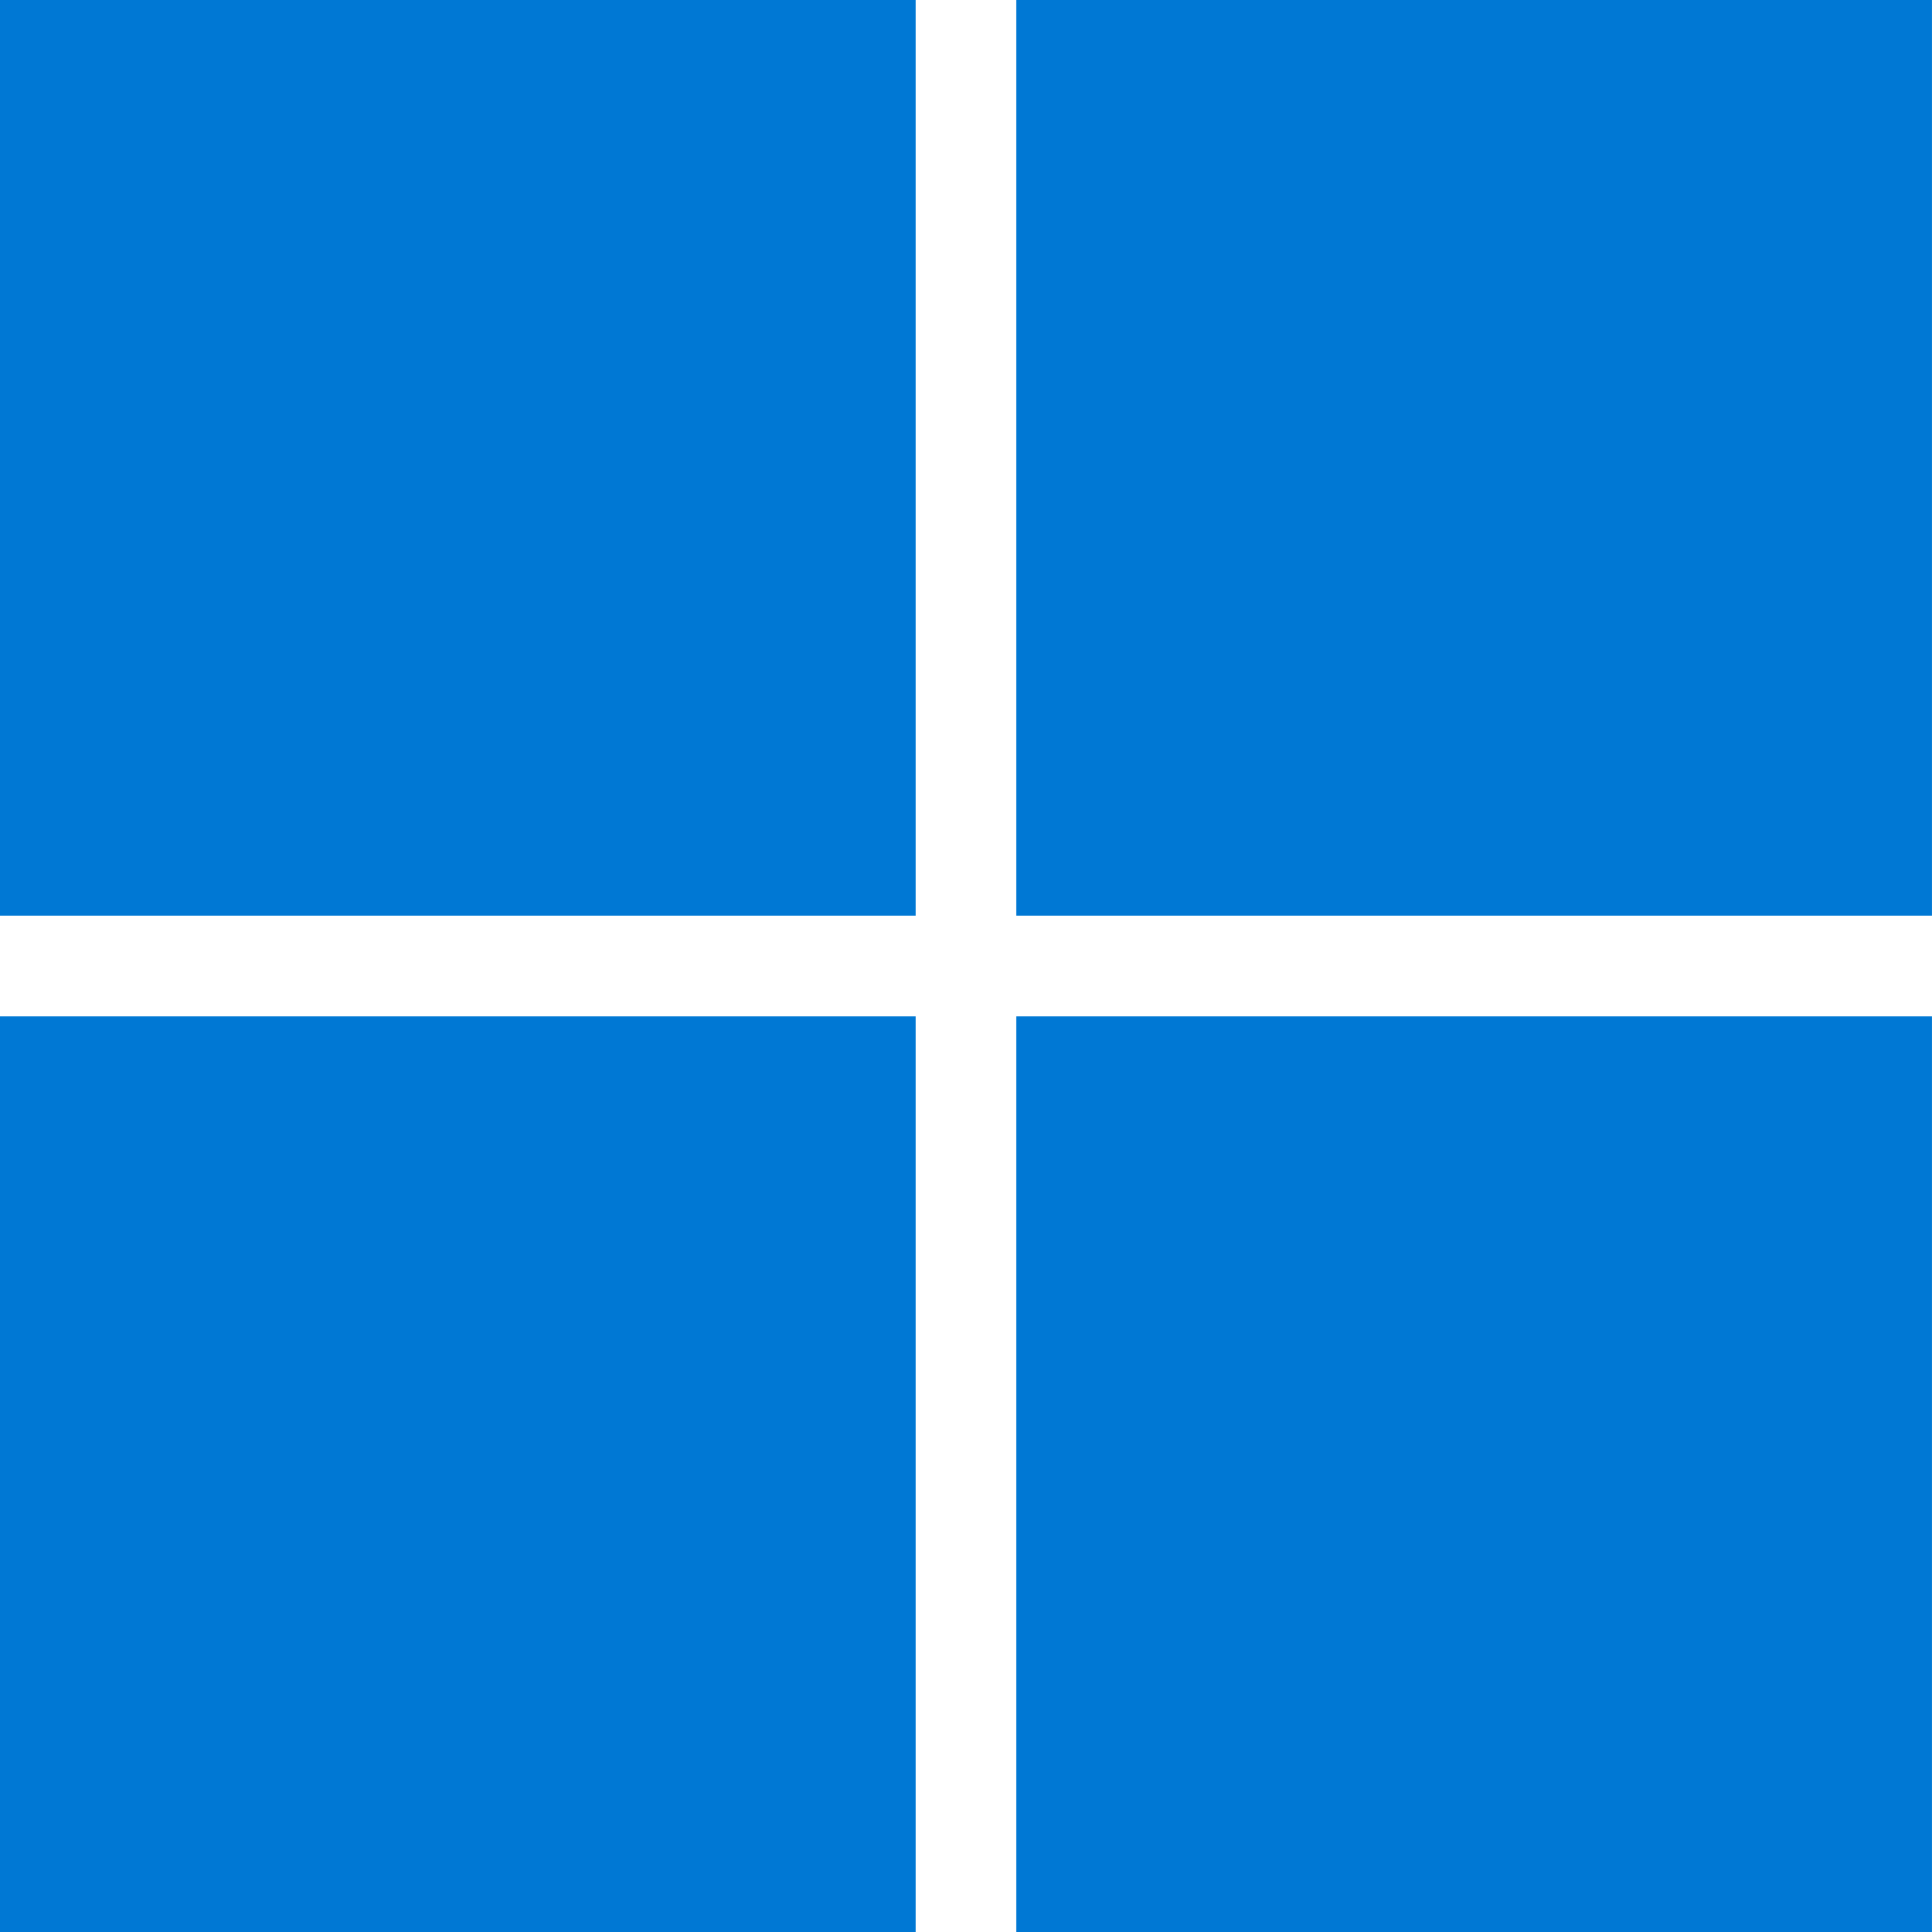
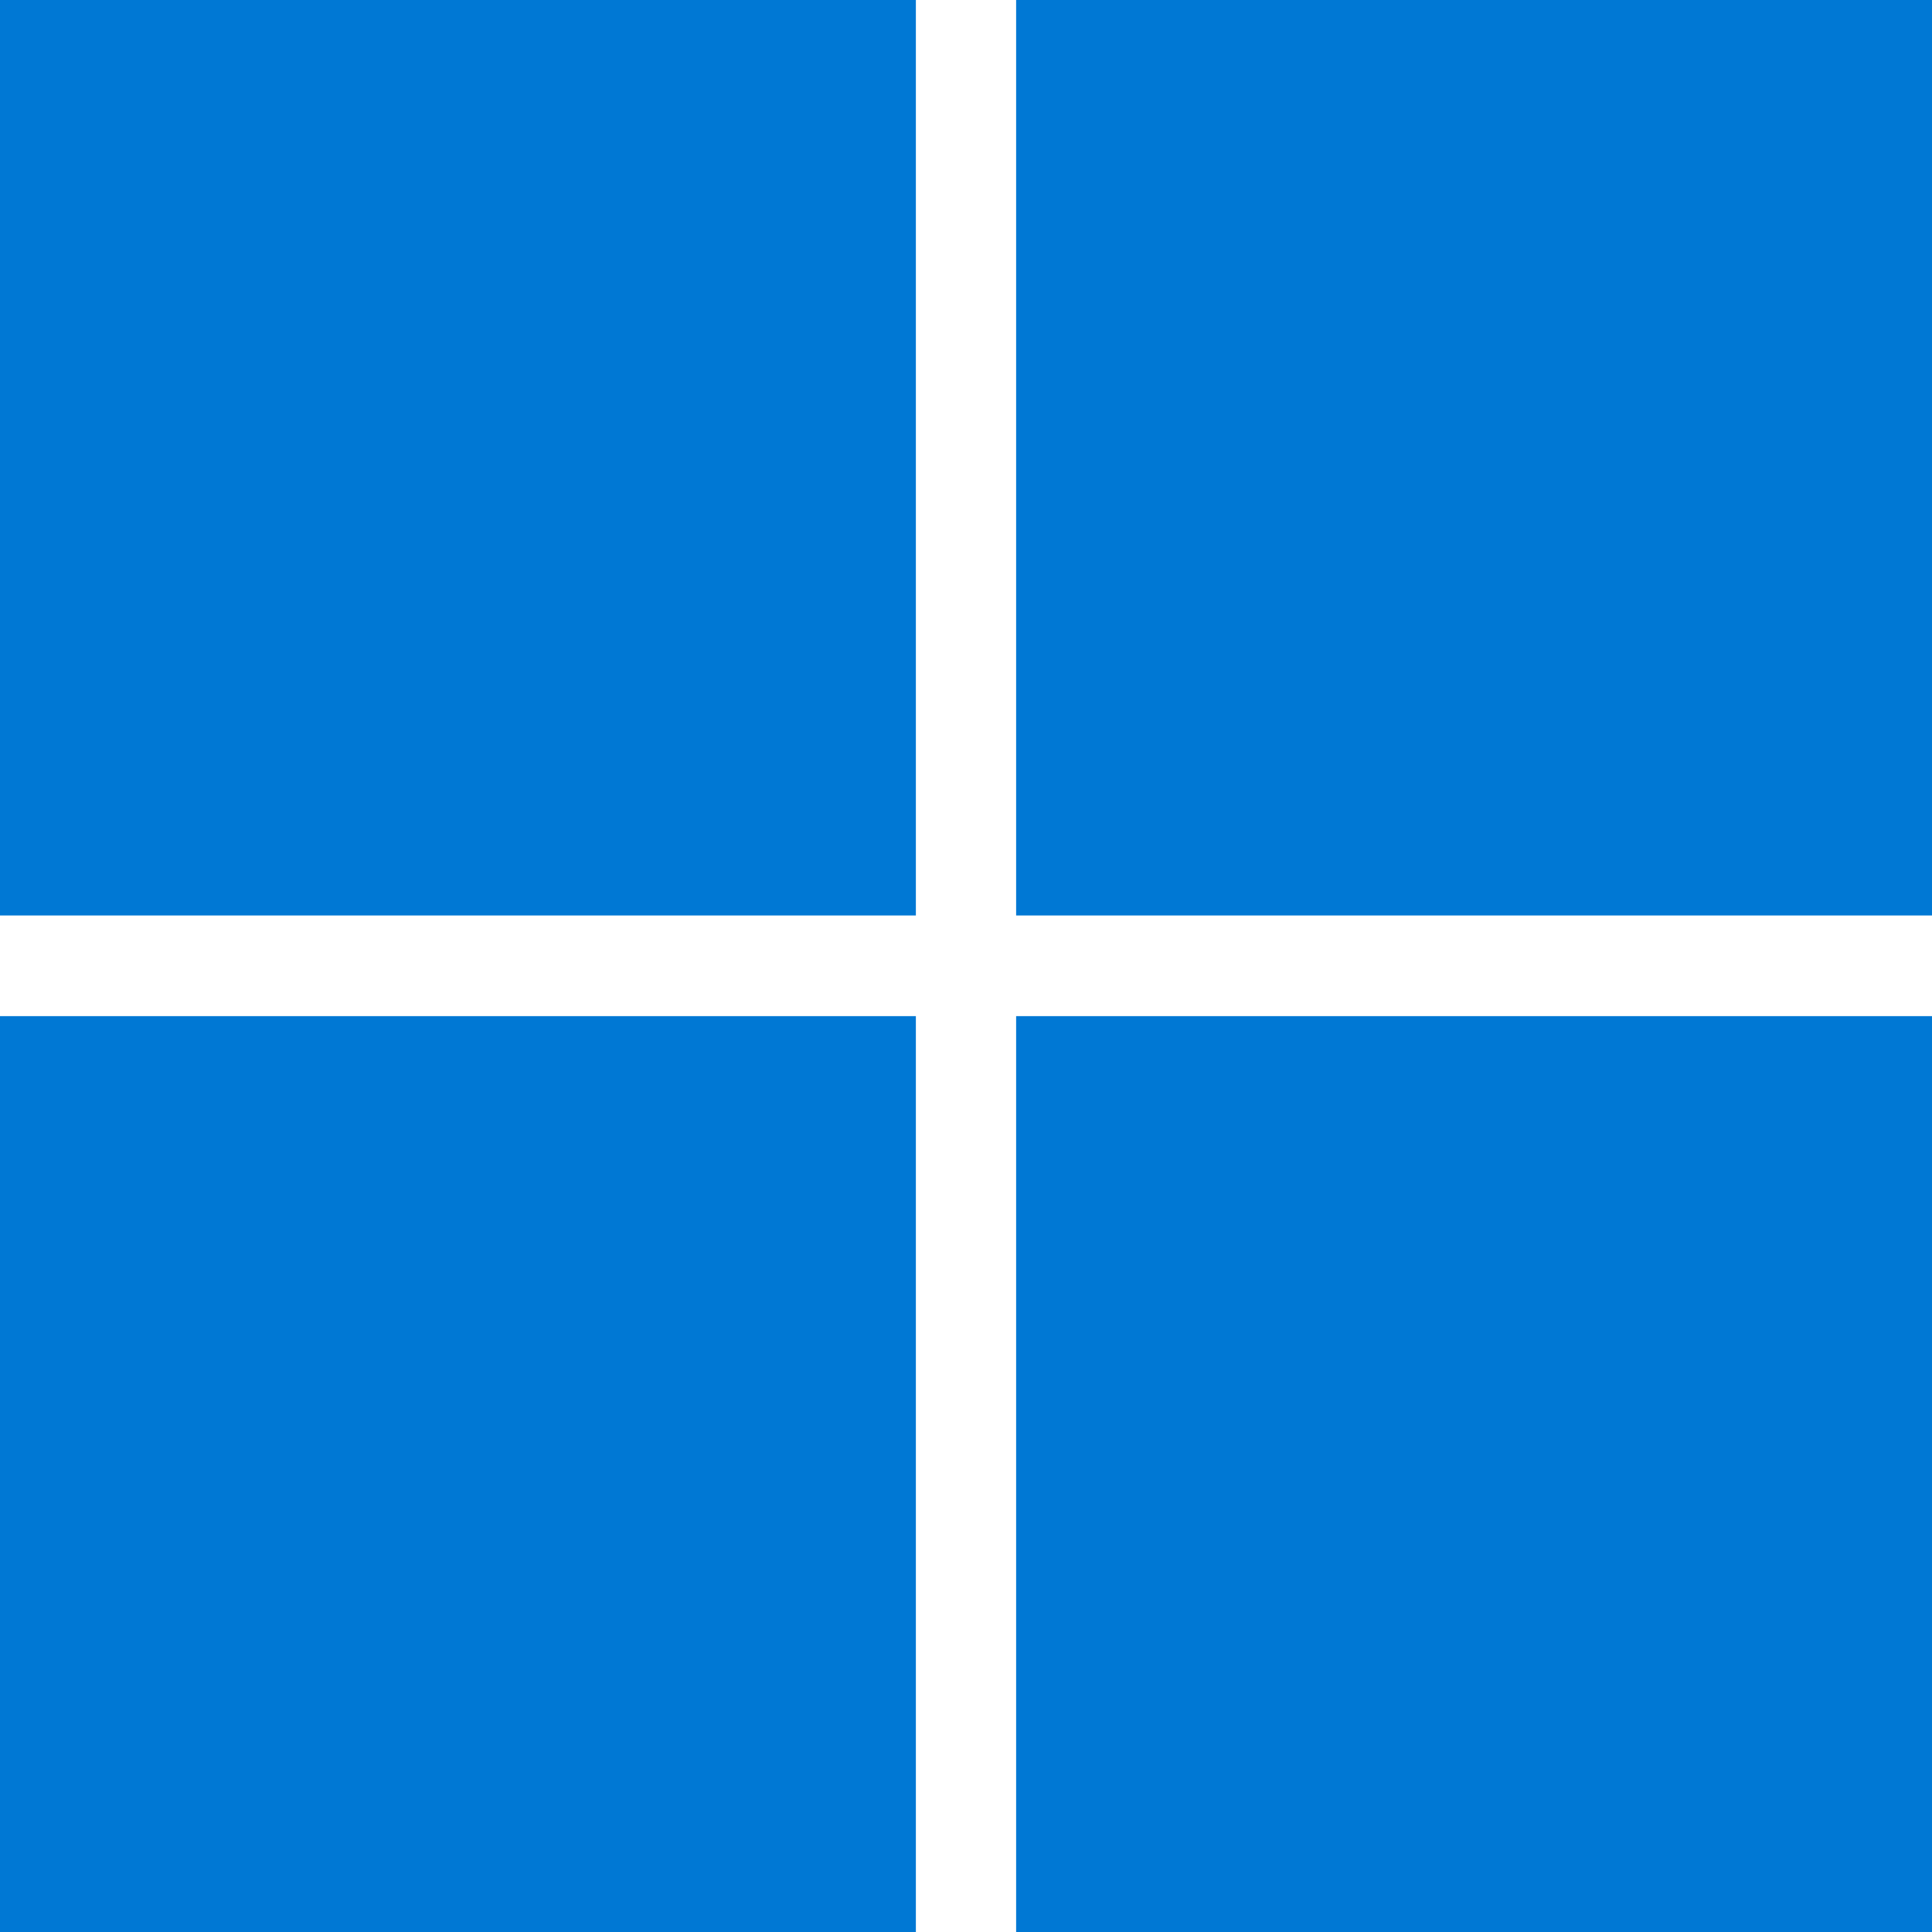
- <svg xmlns="http://www.w3.org/2000/svg" version="1.1" viewBox="0 0 48.746 48.746">
-   <g transform="translate(271.22 -22.579)" fill="#0078d4">
-     <path d="m-175.67 61.464h-6.016l-5.866-22.328-5.93 22.328h-6.149l-8.065-29.022h5.456l5.816 23.085 6.35-23.085h5.511l5.968 23.222 5.524-23.222h5.269z" />
-     <path d="m-160.09 34.565c0 .785-.289 1.438-.867 1.962-.564.523-1.253.785-2.065.785-.812 0-1.5-.262-2.065-.785-.564-.523-.847-1.177-.847-1.962 0-.798.282-1.466.847-2.003.578-.537 1.266-.805 2.065-.805.84 0 1.535.275 2.085.826.564.551.847 1.211.847 1.982zm-5.442 26.898v-20.915h4.876v20.915z" />
-     <path d="m-141.89 61.464v-11.645c0-3.051-.946-5.683-4.02-5.683-3.058 0-4.997 2.753-4.997 5.539v11.789h-4.769v-20.915h4.769v2.958h.083c1.583-2.451 3.868-3.311 6.855-3.311 2.244 0 3.978.552 5.203 1.984 1.239 1.431 1.783 3.606 1.783 6.524v12.759z" />
-     <path d="m-117.94 61.464v-2.692h-.083c-1.514 2.546-4.605 3.134-6.76 3.134-6.404 0-8.754-4.975-8.754-10.269 0-3.51.874-6.318 2.622-8.424 1.762-2.12 4.116-3.037 7.061-3.037 4.585 0 5.83 2.551 5.83 2.551h.083v-12.104h4.947v30.842zm.041-11.918c0-2.526-1.624-5.397-5.05-5.397-3.92 0-5.443 3.411-5.443 7.343 0 3.433 1.438 6.548 5.17 6.6 3.66 0 5.294-3.489 5.323-6.373z" />
-     <path d="m-88.034 50.914c0 7.245-4.33 11.169-10.832 11.169-7.071 0-10.695-4.233-10.695-10.715 0-7.416 4.343-11.273 11.211-11.273 6.293 0 10.316 4.023 10.316 10.819zm-5.079.165c0-3.223-1.143-6.806-5.505-6.806-4.184 0-5.81 3.114-5.81 6.93 0 4.146 1.952 6.782 5.78 6.782 4.101 0 5.505-3.147 5.535-6.906z" />
-     <path d="m-61.864 61.464h-5.381l-4.113-15.137-4.413 15.137h-5.223l-6.085-20.851h5.106l3.974 16.199 4.644-16.199h4.789l4.141 16.157 3.873-16.157h4.68z" />
-     <path d="m-40.555 55.642c0 4.657-4.223 6.471-8.455 6.471-2.757 0-5.502-1.062-5.502-1.062v-4.953s2.386 2.079 5.719 2.105c2.285 0 3.314-.721 3.314-2.092.056-1.101-.614-1.708-1.415-2.163-.551-.33-1.411-.736-2.581-1.218-1.377-.592-2.402-1.163-3.076-1.714-.661-.551-1.156-1.198-1.487-1.941-.317-.743-.55-1.56-.55-2.551 0-3.76 3.136-6.417 8.149-6.417 3.313 0 4.749.812 4.749.812v4.705s-2.354-1.627-4.801-1.642c-1.753 0-3.078.638-3.102 2.083-.012 1.862 2.267 2.769 3.628 3.32 1.982.798 3.433 1.651 4.245 2.628.812.977 1.165 1.961 1.165 3.628z" />
-     <path d="m-21.371 31.596v29.868h-4.989v-23.825s-1.711 1.58-6.101 2.725v-4.252c6.526-2.413 8.868-4.516 8.868-4.516z" />
-     <rect x="-271.22" y="22.579" width="23.105" height="23.105" />
-     <rect x="-245.58" y="22.579" width="23.105" height="23.105" />
-     <rect x="-271.22" y="48.221" width="23.105" height="23.105" />
-     <rect x="-245.58" y="48.221" width="23.105" height="23.105" />
-     <path d="m-6.637 31.596v29.868h-4.989v-23.825s-1.711 1.58-6.101 2.725v-4.252c6.526-2.413 8.868-4.516 8.868-4.516z" />
-   </g>
+ <svg xmlns="http://www.w3.org/2000/svg" viewBox="0 0 4875 4875">
+   <path fill="#0078d4" d="M0 0h2311v2310H0zm2564 0h2311v2310H2564zM0 2564h2311v2311H0zm2564 0h2311v2311H2564" />
</svg>
